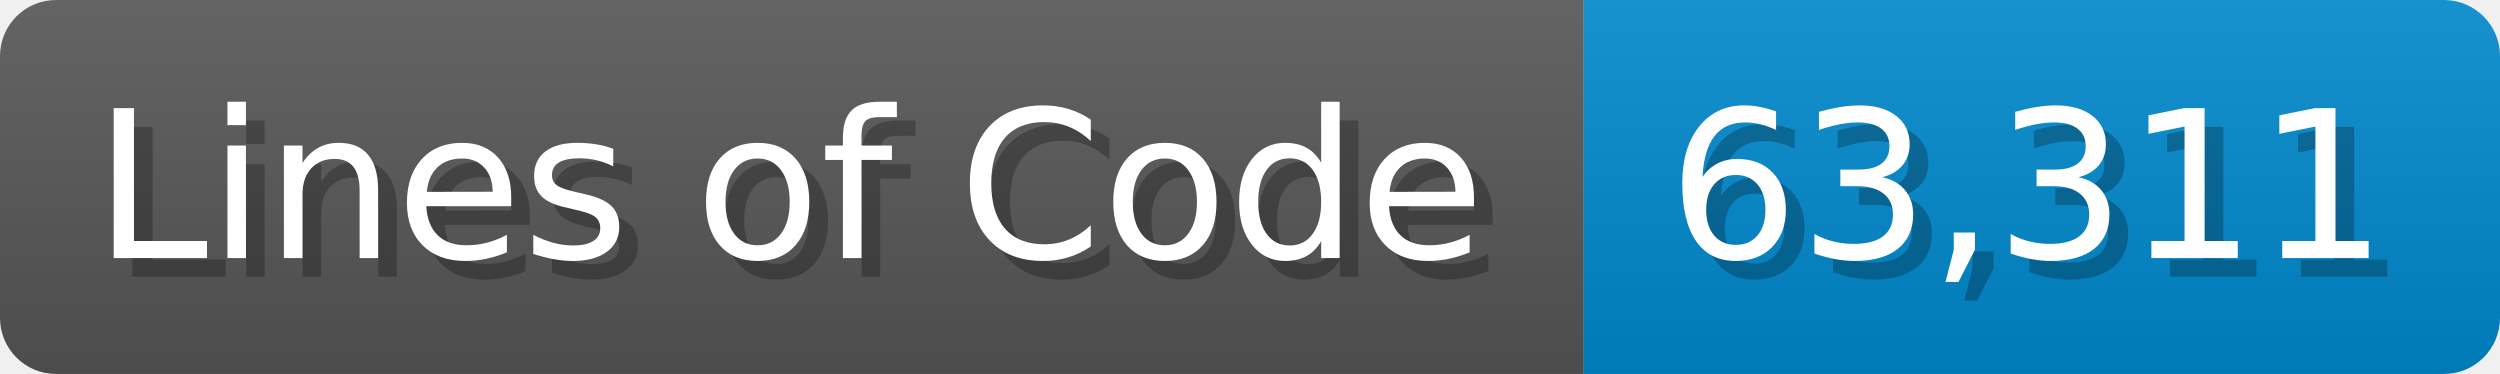
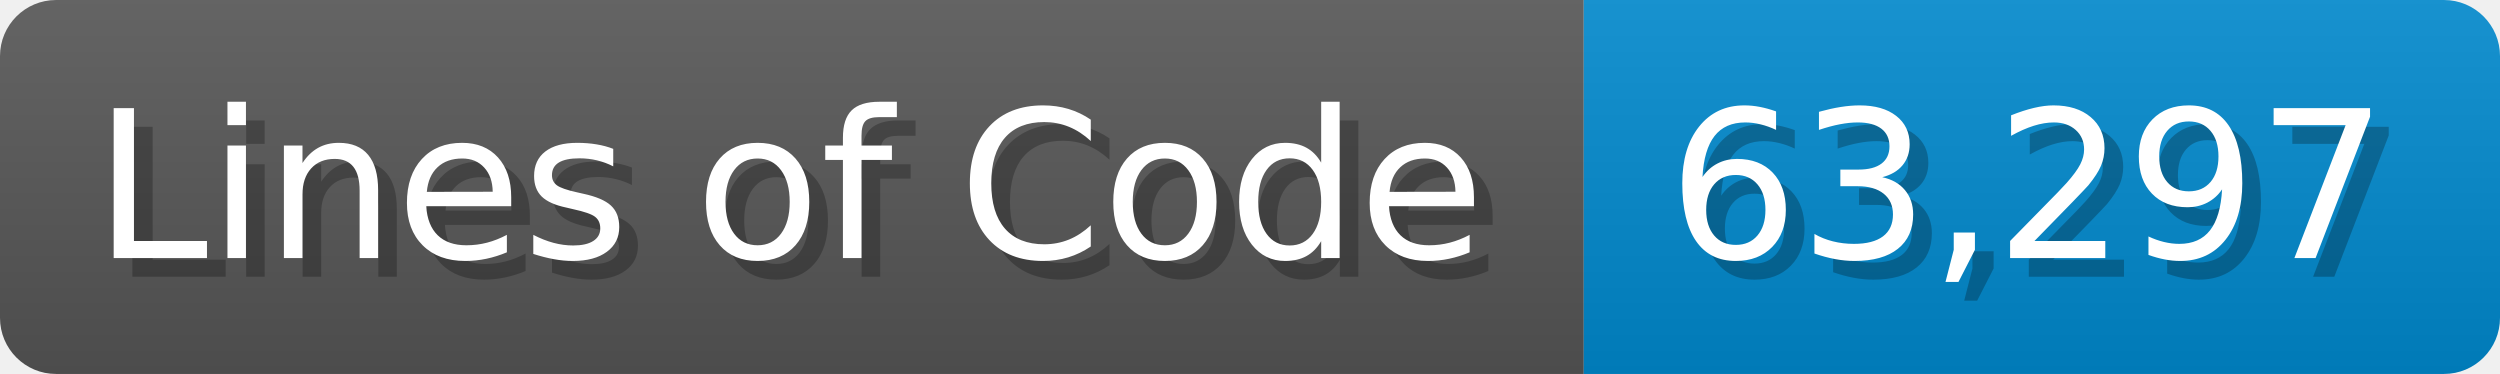
<svg xmlns="http://www.w3.org/2000/svg" width="133.7" height="20" viewBox="0 0 1337 200">
  <linearGradient id="a" x2="0" y2="100%">
    <stop offset="0" stop-opacity=".1" stop-color="#EEE" />
    <stop offset="1" stop-opacity=".1" />
  </linearGradient>
  <mask id="m">
    <rect width="1337" height="200" rx="30" fill="#FFF" />
  </mask>
  <g mask="url(#m)">
    <rect width="847" height="200" fill="#555" />
    <rect width="490" height="200" fill="#08C" x="847" />
    <rect width="1337" height="200" fill="url(#a)" />
  </g>
  <g fill="#fff" text-anchor="start" font-family="Verdana,DejaVu Sans,sans-serif" font-size="110">
    <text x="60" y="148" textLength="747" fill="#000" opacity="0.25">Lines of Code</text>
    <text x="50" y="138" textLength="747">Lines of Code</text>
-     <text x="902" y="148" textLength="390" fill="#000" opacity="0.25">63,311</text>
-     <text x="892" y="138" textLength="390">63,311</text>
+     <text x="902" y="148" textLength="390" fill="#000" opacity="0.25">63,297</text>
+     <text x="892" y="138" textLength="390">63,297</text>
  </g>
</svg>
